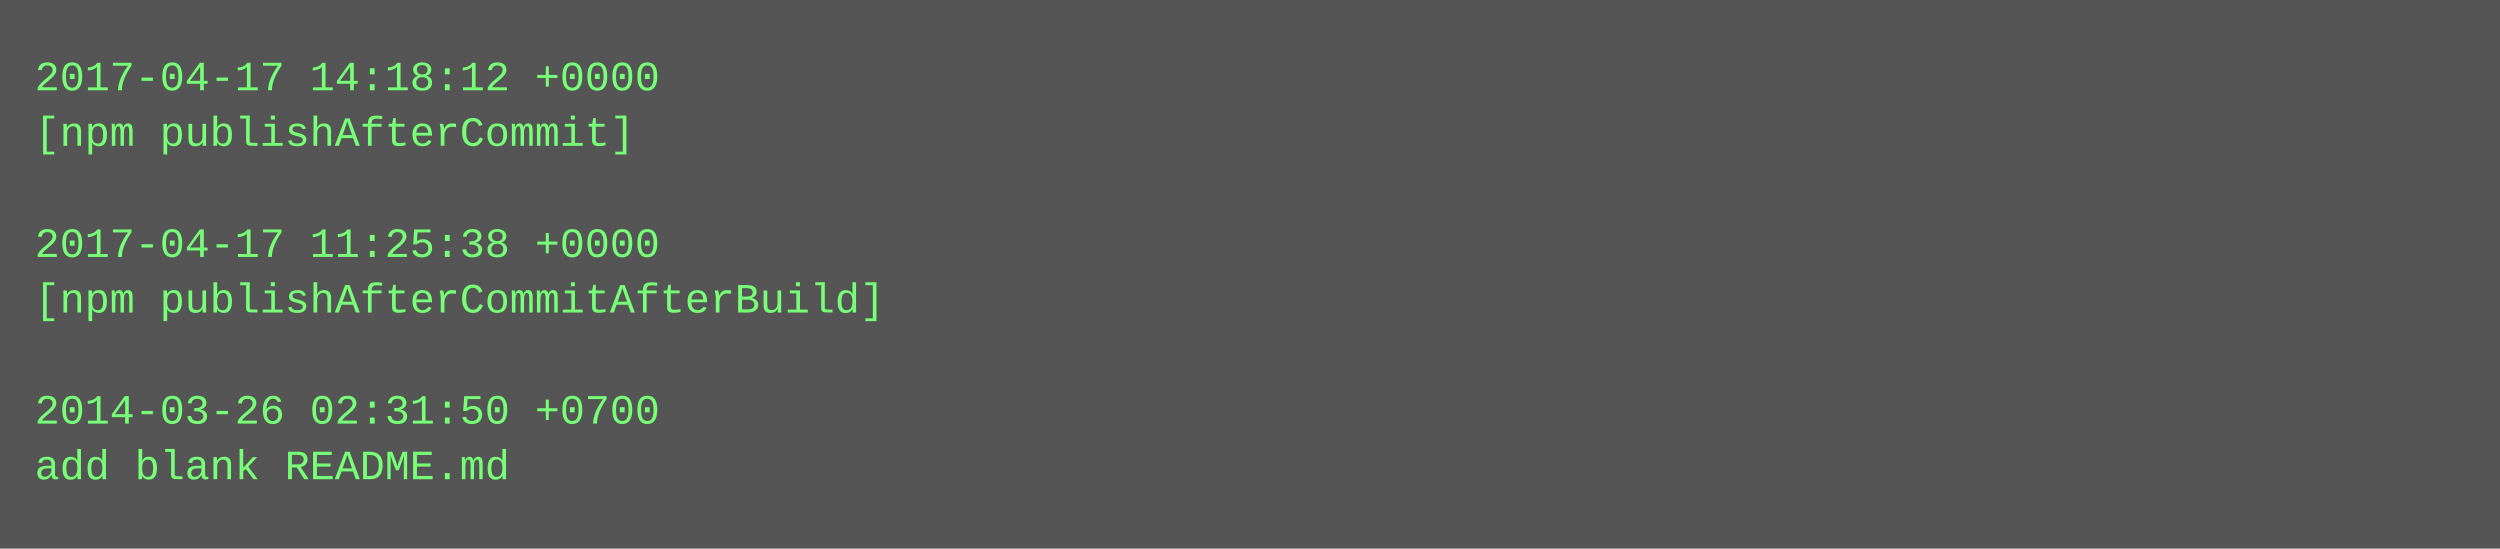
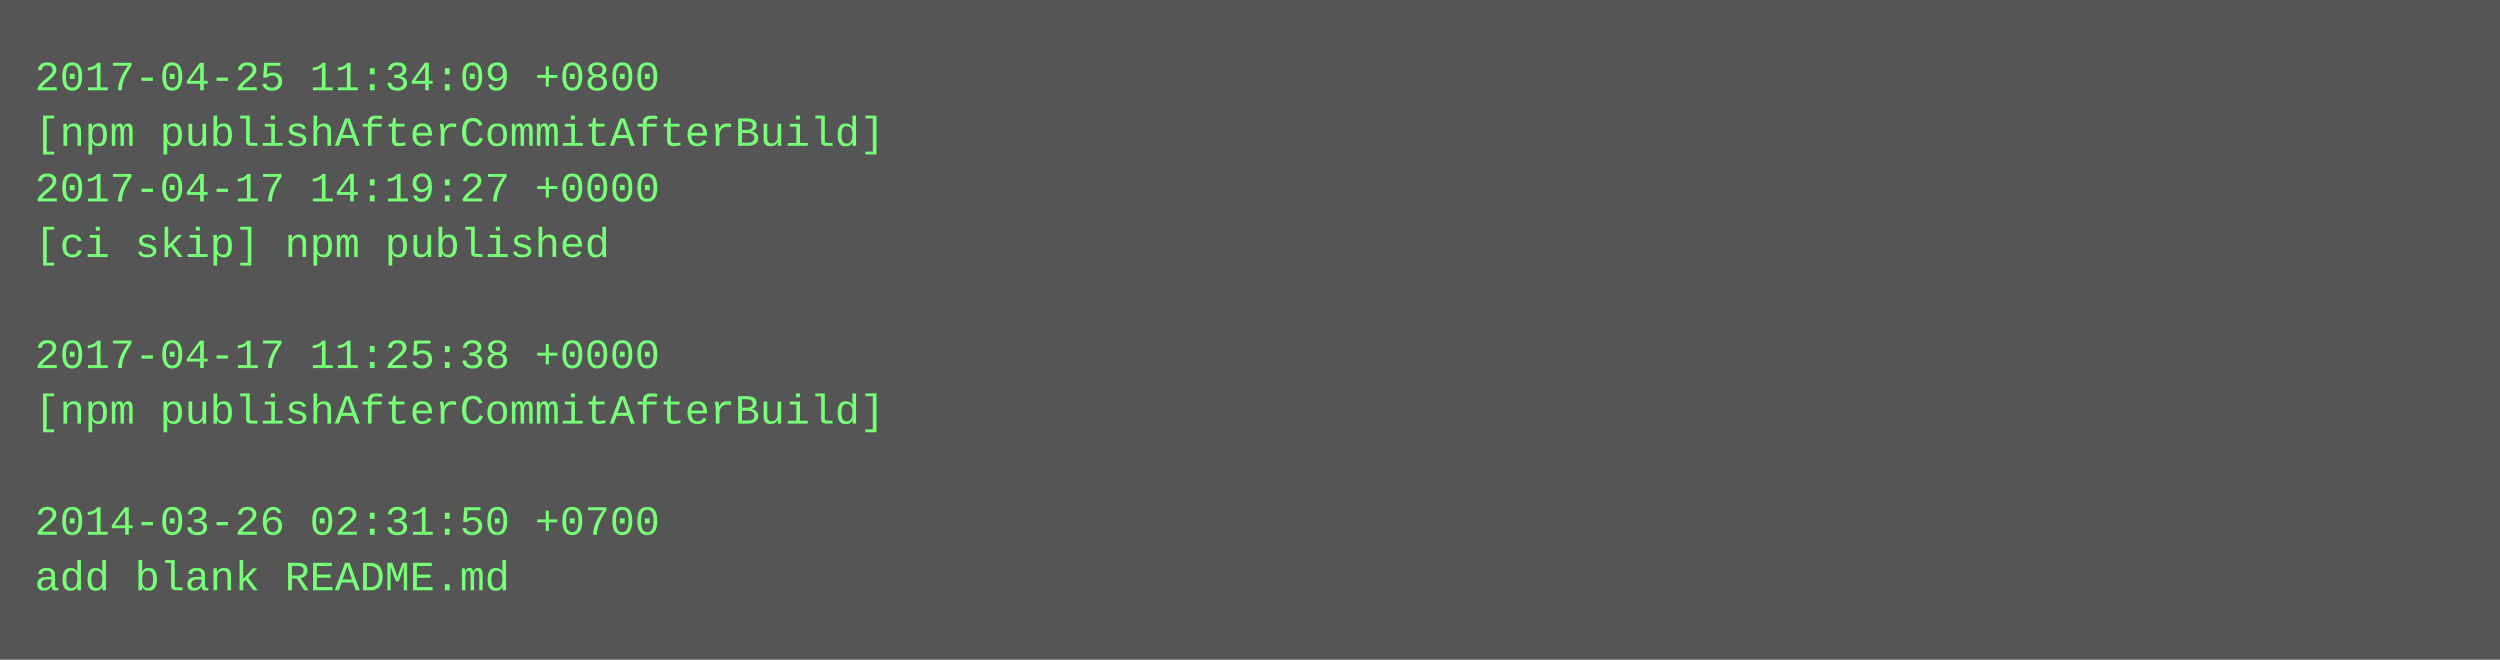
- <svg xmlns="http://www.w3.org/2000/svg" height="158" width="720">
-   <rect height="158" fill="#555" width="720" />
+ <svg xmlns="http://www.w3.org/2000/svg" height="190" width="720">
+   <rect height="190" fill="#555" width="720" />
  <text fill="#7f7" font-family="Courier New" font-size="12" xml:space="preserve">
-     <tspan x="10" y="26">2017-04-17 14:18:12 +0000</tspan>
-     <tspan x="10" y="42">[npm publishAfterCommit]</tspan>
-     <tspan x="10" y="58" />
-     <tspan x="10" y="74">2017-04-17 11:25:38 +0000</tspan>
-     <tspan x="10" y="90">[npm publishAfterCommitAfterBuild]</tspan>
-     <tspan x="10" y="106" />
-     <tspan x="10" y="122">2014-03-26 02:31:50 +0700</tspan>
-     <tspan x="10" y="138">add blank README.md</tspan>
+     <tspan x="10" y="26">2017-04-25 11:34:09 +0800</tspan>
+     <tspan x="10" y="42">[npm publishAfterCommitAfterBuild]</tspan>
+     <tspan x="10" y="58">2017-04-17 14:19:27 +0000</tspan>
+     <tspan x="10" y="74">[ci skip] npm published</tspan>
+     <tspan x="10" y="90" />
+     <tspan x="10" y="106">2017-04-17 11:25:38 +0000</tspan>
+     <tspan x="10" y="122">[npm publishAfterCommitAfterBuild]</tspan>
+     <tspan x="10" y="138" />
+     <tspan x="10" y="154">2014-03-26 02:31:50 +0700</tspan>
+     <tspan x="10" y="170">add blank README.md</tspan>
  </text>
</svg>
